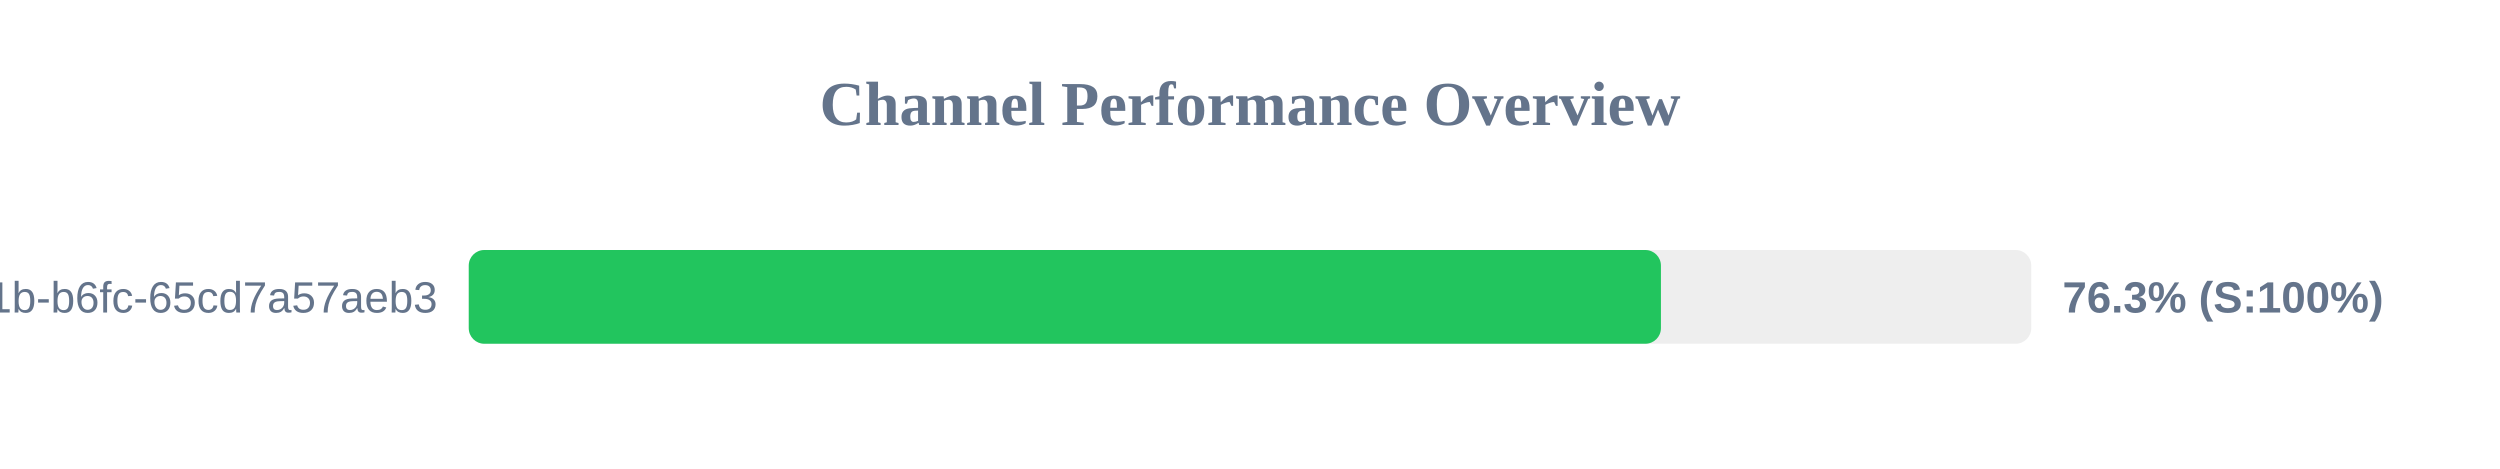
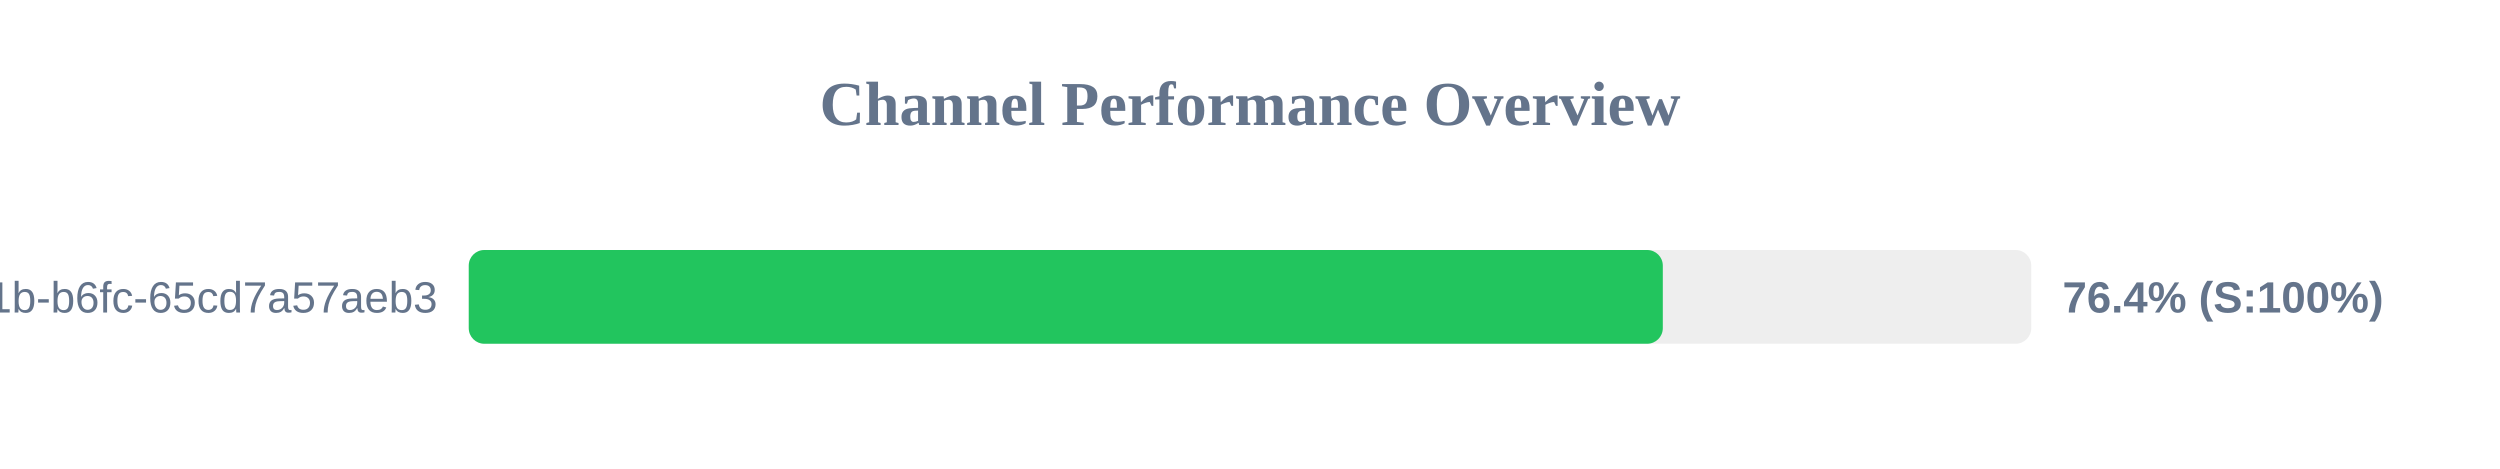
<svg xmlns="http://www.w3.org/2000/svg" width="800" height="150" version="1.1">
  <style>
        .row { font: 14px Arial; fill: #64748b; }
        .score { font: bold 14px Arial; fill: #64748b; }
    </style>
  <text x="400" y="40" text-anchor="middle" font-size="20px" font-weight="bold" fill="#64748b">Channel Performance Overview</text>
  <rect x="150" y="80" width="500" height="30" fill="#eee" rx="5" />
-   <rect x="150" y="80" width="381.5" height="30" fill="#22c55e" rx="5" />
+   <rect x="150" y="80" width="382.1" height="30" fill="#22c55e" rx="5" />
  <text x="140" y="100" text-anchor="end" class="row">?uuid=9c859345-959f-491b-b6fc-65cd7a57aeb3</text>
-   <text x="660" y="100" text-anchor="start" class="score">76.3% (S:100%)</text>
+   <text x="660" y="100" text-anchor="start" class="score">76.4% (S:100%)</text>
</svg>
